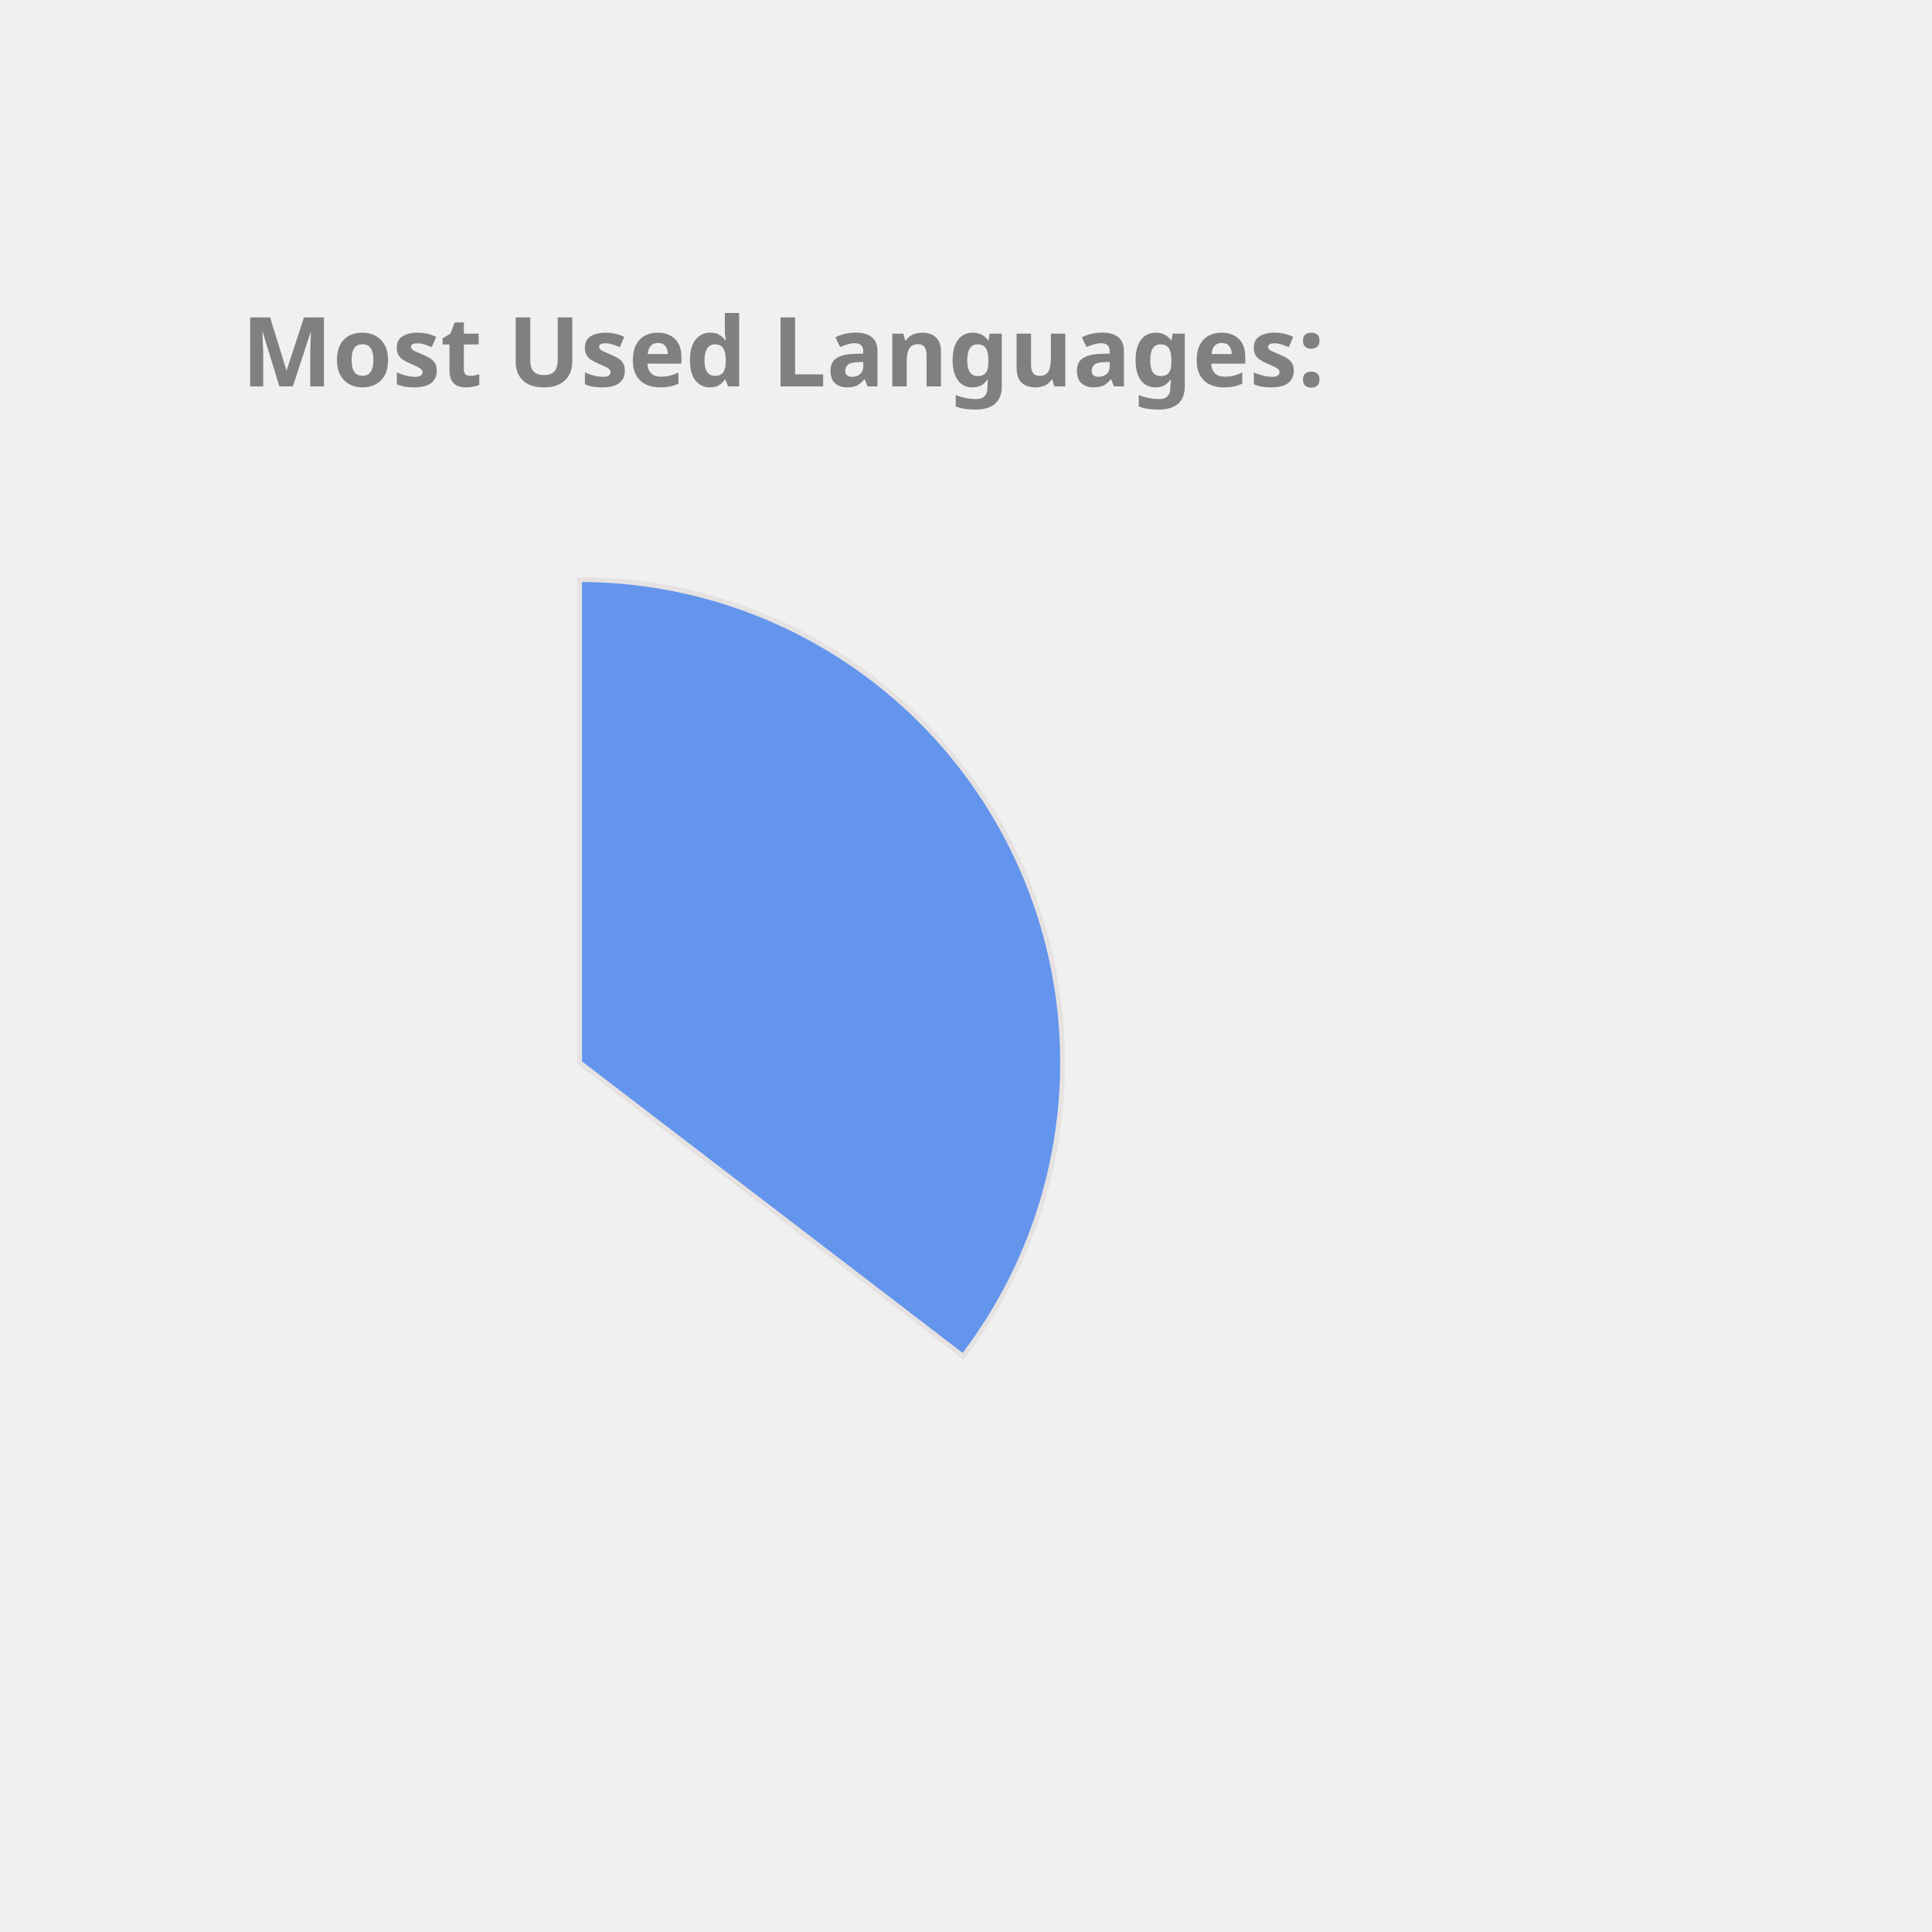
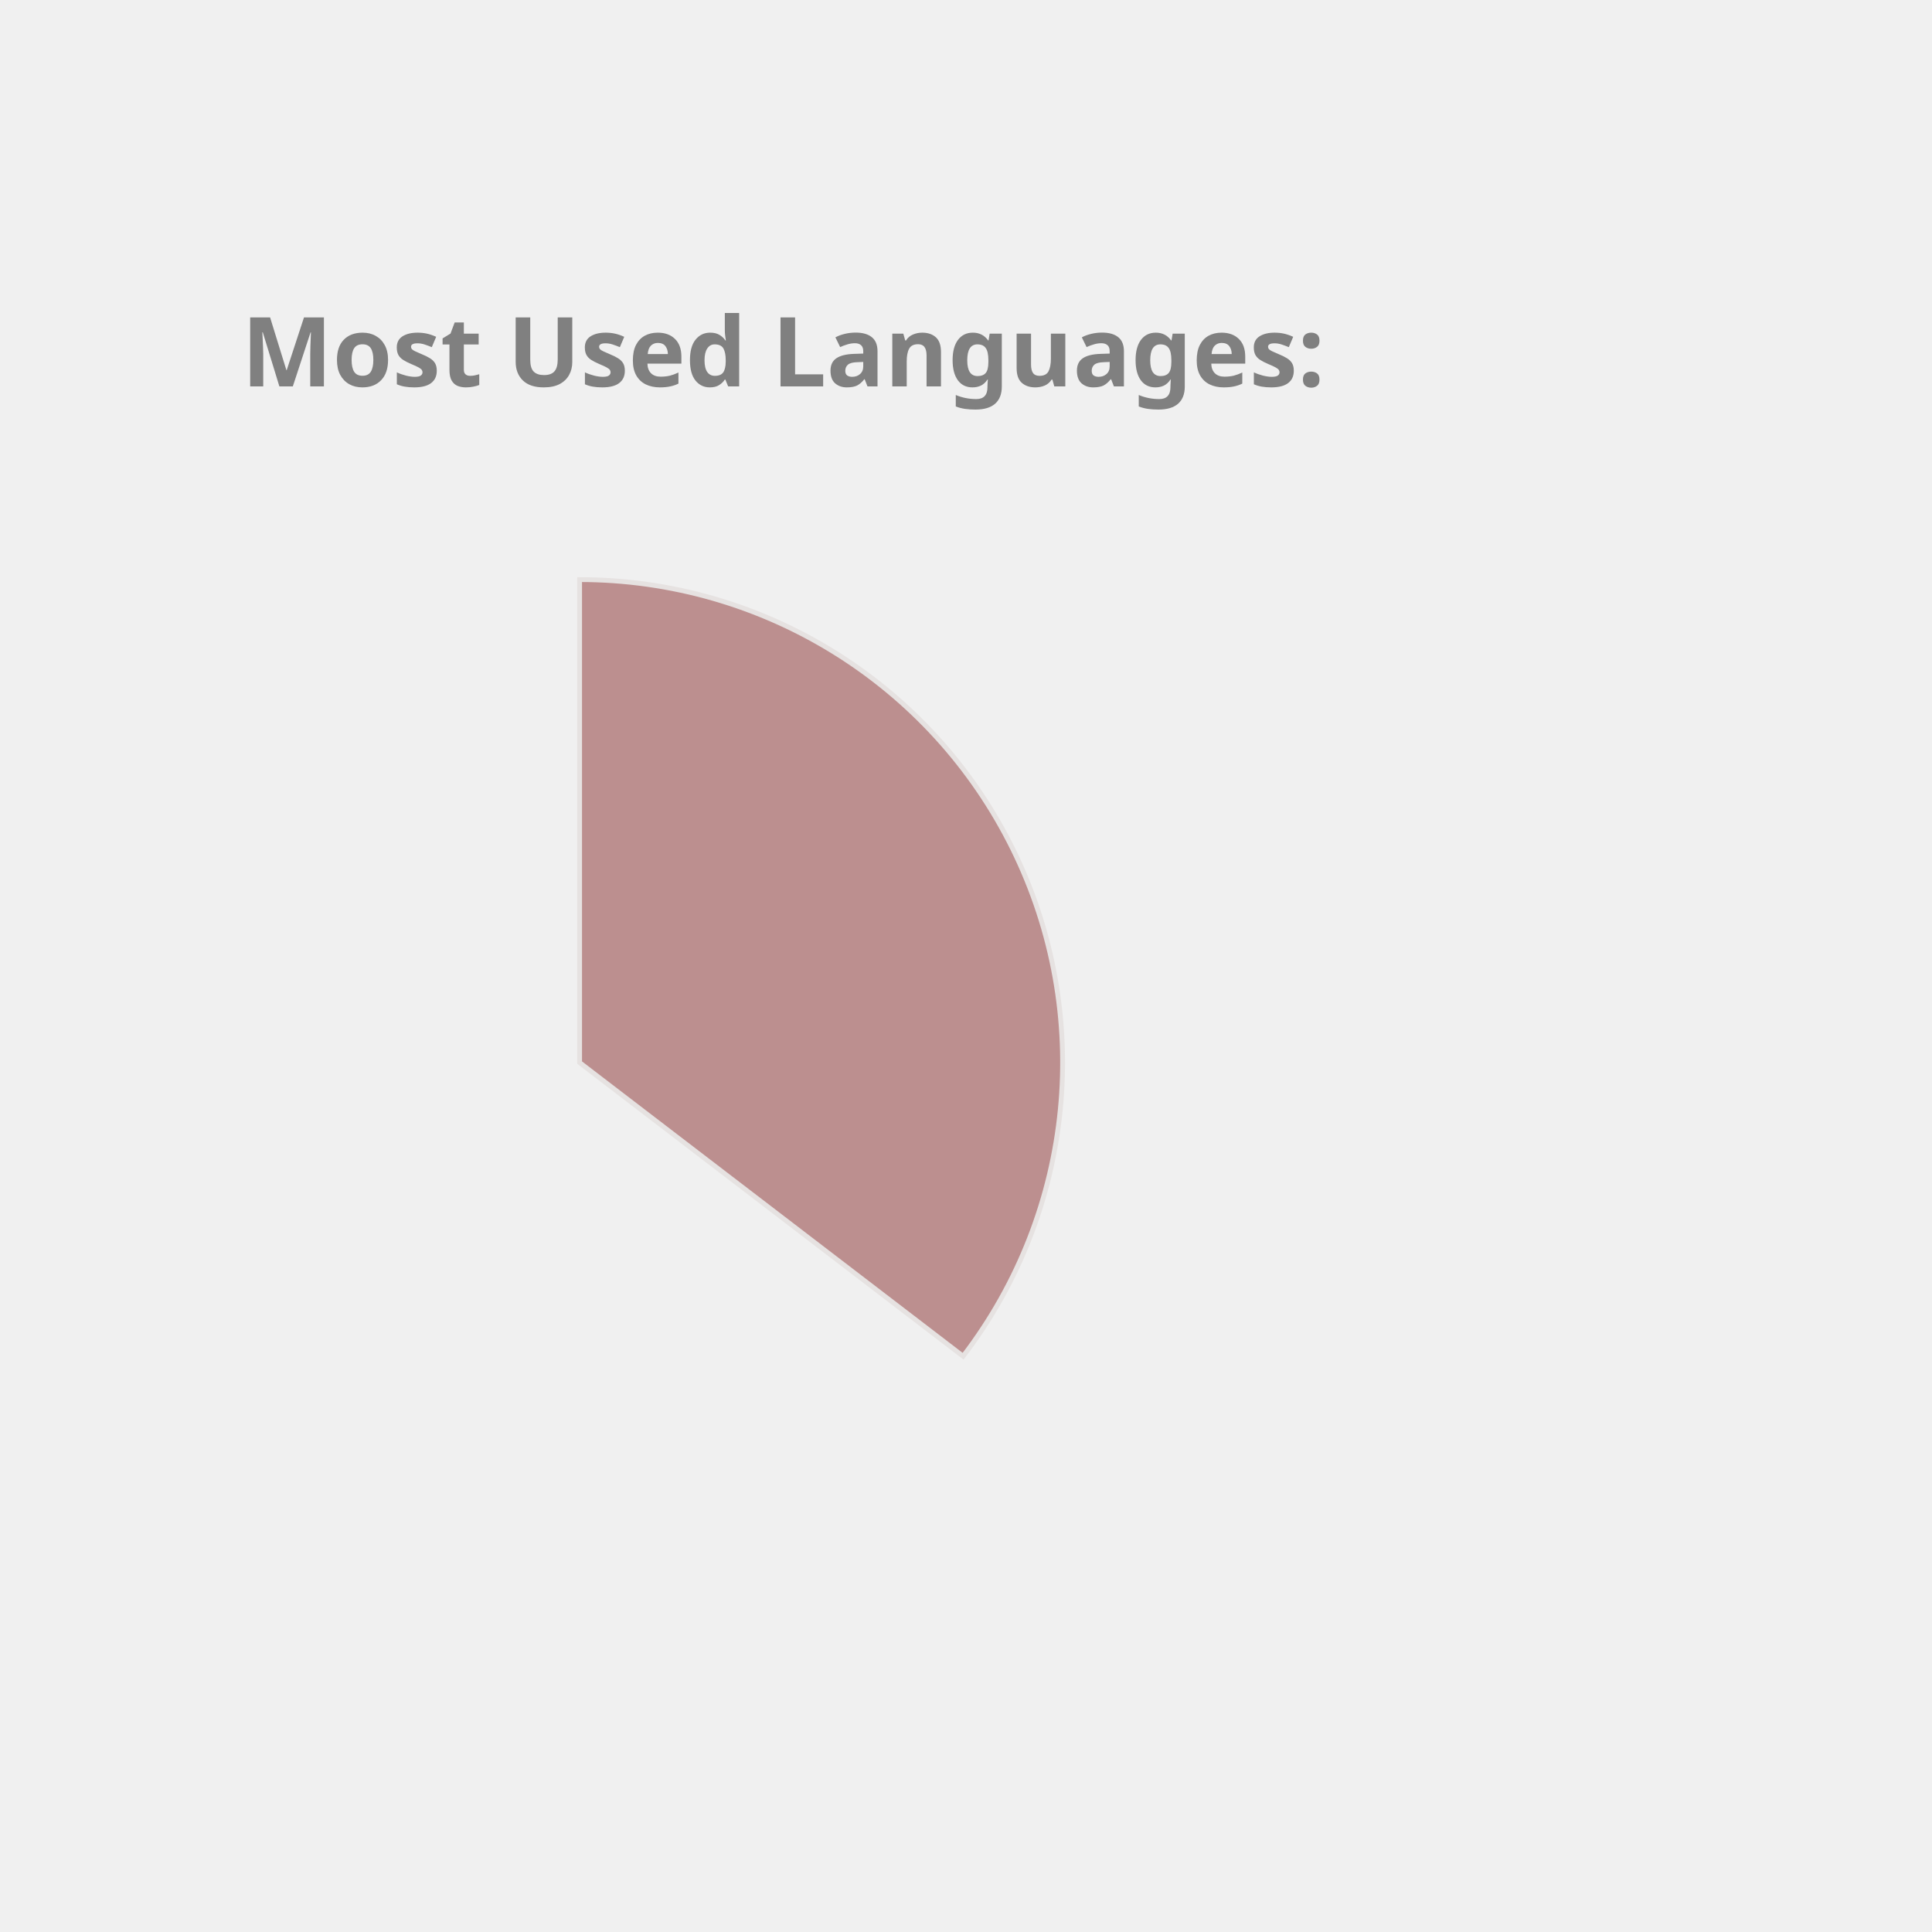
<svg xmlns="http://www.w3.org/2000/svg" height="350px" width="350px" viewBox="0 0 400 400">
  <style> 
        .label {
                font: bold 20px sans-serif;
                color: #404040;
                -webkit-text-stroke: 1px white;
        }

        path {
                stroke: #E6E2E1;
                stroke-width: 1px;
                transform: translate(60px, 100px);
        }

        .path_1 {
                animation: fadeIn 5s linear forwards;
        }

        .path_2 {
                transform: scale(0);
                animation: fadeIn 5s linear forwards 5s;
        }


        
        .path_3 {
                transform: scale(0);
                animation: fadeIn 5s linear forwards 10s;
        }


        .path_4 {
                transform: scale(0);
                animation: fadeIn 5s linear forwards 15s;
        }

        .path_5 {
                transform: scale(0);
                animation: fadeIn 5s linear forwards 20s;
        }

        .path_6 {
                transform: scale(0);
                animation: fadeIn 5s linear forwards 25s;
        }

        .path_7 {
                transform: scale(0);
                animation: fadeIn 5s linear forwards 30s;
        }

        .path_8 {
                transform: scale(0);
                animation: fadeIn 5s linear forwards 35s;
        }

        .path_9 {
                transform: scale(0);
                animation: fadeIn 5s linear forwards 40s;
        }

        .path_10 {
                transform: scale(0);
                animation: fadeIn 5s linear forwards 45s;
        }

        @keyframes fadeIn {
                0% {                        
                        transform: translate(250px, 300px) rotate(0deg) scale(0);
                        
                }
                50% {
                        transform: translate(150px, 220px) rotate(180deg) scale(0.5);
                        
                }
                
                100% {
                        transform: translate(60px, 120px) rotate(360deg) scale(1);
                        
                }
        }
        .txt_1 {
                opacity: 0;
                animation: txtShow 5s linear forwards 0s;
        }

        .txt_2 {
                opacity: 0;
                animation: txtShow 5s linear forwards 5s;
        }

        .txt_3 {
                opacity: 0;
                animation: txtShow 5s linear forwards 10s;
        }

        .txt_4 {
                opacity: 0;
                animation: txtShow 5s linear forwards 15s;
        }

        .txt_5 {
                opacity: 0;
                animation: txtShow 5s linear forwards 20s;
        }

        .txt_6 {
                opacity: 0;
                animation: txtShow 5s linear forwards 25s;
        }

        .txt_7 {
                opacity: 0;
                animation: txtShow 5s linear forwards 30s;
        }

        .txt_8 {
                opacity: 0;
                animation: txtShow 5s linear forwards 35s;
        }

        .txt_9 {
                opacity: 0;
                animation: txtShow 5s linear forwards 40s;
        }

        .txt_10 {
                opacity: 0;
                animation: txtShow 5s linear forwards 45s;
        }

        @keyframes txtShow {
                0% {                        
                        opacity: 0;
                        transform: translate(0px, 0px) scale(0);
                }
                100% {
                        opacity: 1;
                        transform: translate(0px, 0px) scale(1);
                        
                }
        }
</style>
-   <path class="path_1" d="M 60,120 L 60,20 A 100,100 0 0 1 139.399,180.793 Z" fill="CornflowerBlue" stroke="#fff" stroke-width="2" />
-   <text class="txt_1" x="260" y="150" fill="CornflowerBlue" stroke="CornflowerBlue" stroke-width="1">Java</text>
-   <path class="path_2" d="M 60,120 L 139.399,180.793 A 100,100 0 0 1 -26.707,169.819 Z" fill="Gold" stroke="#fff" stroke-width="2" />
-   <text class="txt_2" x="260" y="170" fill="Gold" stroke="Gold" stroke-width="1">TypeScript</text>
-   <path class="path_3" d="M 60,120 L -26.707,169.819 A 100,100 0 0 1 -29.664,75.724 Z" fill="Coral" stroke="#fff" stroke-width="2" />
-   <text class="txt_3" x="260" y="190" fill="Coral" stroke="Coral" stroke-width="1">JavaScript</text>
-   <path class="path_4" d="M 60,120 L -29.664,75.724 A 100,100 0 0 1 -11.594,50.183 Z" fill="MediumAquaMarine" stroke="#fff" stroke-width="2" />
-   <text class="txt_4" x="260" y="210" fill="MediumAquaMarine" stroke="MediumAquaMarine" stroke-width="1">HTML</text>
-   <path class="path_5" d="M 60,120 L -11.594,50.183 A 100,100 0 0 1 9.096,33.926 Z" fill="Salmon" stroke="#fff" stroke-width="2" />
-   <text class="txt_5" x="260" y="230" fill="Salmon" stroke="Salmon" stroke-width="1">CSS</text>
-   <path class="path_6" d="M 60,120 L 9.096,33.926 A 100,100 0 0 1 32.101,23.971 Z" fill="MediumTurquoise" stroke="#fff" stroke-width="2" />
-   <text class="txt_6" x="260" y="250" fill="MediumTurquoise" stroke="MediumTurquoise" stroke-width="1">Sass</text>
+   <path class="path_1" d="M 60,120 L 60,20 A 100,100 0 0 1 139.399,180.793 Z" fill="RosyBrown" stroke="#fff" stroke-width="2" />
+   <text class="txt_1" x="260" y="150" fill="RosyBrown" stroke="RosyBrown" stroke-width="1">Java</text>
+   <path class="path_2" d="M 60,120 L 139.399,180.793 A 100,100 0 0 1 -26.707,169.819 Z" fill="CornflowerBlue" stroke="#fff" stroke-width="2" />
+   <text class="txt_2" x="260" y="170" fill="CornflowerBlue" stroke="CornflowerBlue" stroke-width="1">TypeScript</text>
+   <path class="path_3" d="M 60,120 L -26.707,169.819 A 100,100 0 0 1 -29.664,75.724 Z" fill="Gold" stroke="#fff" stroke-width="2" />
+   <text class="txt_3" x="260" y="190" fill="Gold" stroke="Gold" stroke-width="1">JavaScript</text>
+   <path class="path_4" d="M 60,120 L -29.664,75.724 A 100,100 0 0 1 -11.594,50.183 Z" fill="RoyalBlue" stroke="#fff" stroke-width="2" />
+   <text class="txt_4" x="260" y="210" fill="RoyalBlue" stroke="RoyalBlue" stroke-width="1">HTML</text>
+   <path class="path_5" d="M 60,120 L -11.594,50.183 A 100,100 0 0 1 9.096,33.926 Z" fill="Coral" stroke="#fff" stroke-width="2" />
+   <text class="txt_5" x="260" y="230" fill="Coral" stroke="Coral" stroke-width="1">CSS</text>
+   <path class="path_6" d="M 60,120 L 9.096,33.926 A 100,100 0 0 1 32.101,23.971 Z" fill="Orchid" stroke="#fff" stroke-width="2" />
+   <text class="txt_6" x="260" y="250" fill="Orchid" stroke="Orchid" stroke-width="1">Sass</text>
  <path class="path_7" d="M 60,120 L 32.101,23.971 A 100,100 0 0 1 41.262,21.771 Z" fill="Chocolate" stroke="#fff" stroke-width="2" />
  <text class="txt_7" x="260" y="270" fill="Chocolate" stroke="Chocolate" stroke-width="1">Python</text>
-   <path class="path_8" d="M 60,120 L 41.262,21.771 A 100,100 0 0 1 49.964,20.505 Z" fill="Crimson" stroke="#fff" stroke-width="2" />
-   <text class="txt_8" x="260" y="290" fill="Crimson" stroke="Crimson" stroke-width="1">Batchfile</text>
-   <path class="path_9" d="M 60,120 L 49.964,20.505 A 100,100 0 0 1 54.348,20.16 Z" fill="Orange" stroke="#fff" stroke-width="2" />
-   <text class="txt_9" x="260" y="310" fill="Orange" stroke="Orange" stroke-width="1">Mustache</text>
-   <path class="path_10" d="M 60,120 L 54.348,20.16 A 100,100 0 0 1 58.115,20.018 Z" fill="MediumSlateBlue" stroke="#fff" stroke-width="2" />
-   <text class="txt_10" x="260" y="330" fill="MediumSlateBlue" stroke="MediumSlateBlue" stroke-width="1">SCSS</text>
+   <path class="path_8" d="M 60,120 L 41.262,21.771 A 100,100 0 0 1 49.964,20.505 Z" fill="Tan" stroke="#fff" stroke-width="2" />
+   <text class="txt_8" x="260" y="290" fill="Tan" stroke="Tan" stroke-width="1">Batchfile</text>
+   <path class="path_9" d="M 60,120 L 49.964,20.505 A 100,100 0 0 1 54.348,20.16 Z" fill="LightSeaGreen" stroke="#fff" stroke-width="2" />
+   <text class="txt_9" x="260" y="310" fill="LightSeaGreen" stroke="LightSeaGreen" stroke-width="1">Mustache</text>
+   <path class="path_10" d="M 60,120 L 54.348,20.16 A 100,100 0 0 1 58.115,20.018 Z" fill="MediumTurquoise" stroke="#fff" stroke-width="2" />
+   <text class="txt_10" x="260" y="330" fill="MediumTurquoise" stroke="MediumTurquoise" stroke-width="1">SCSS</text>
  <g class="label">
    <text x="50" y="80" fill="grey">Most Used Languages:</text>
  </g>
</svg>
